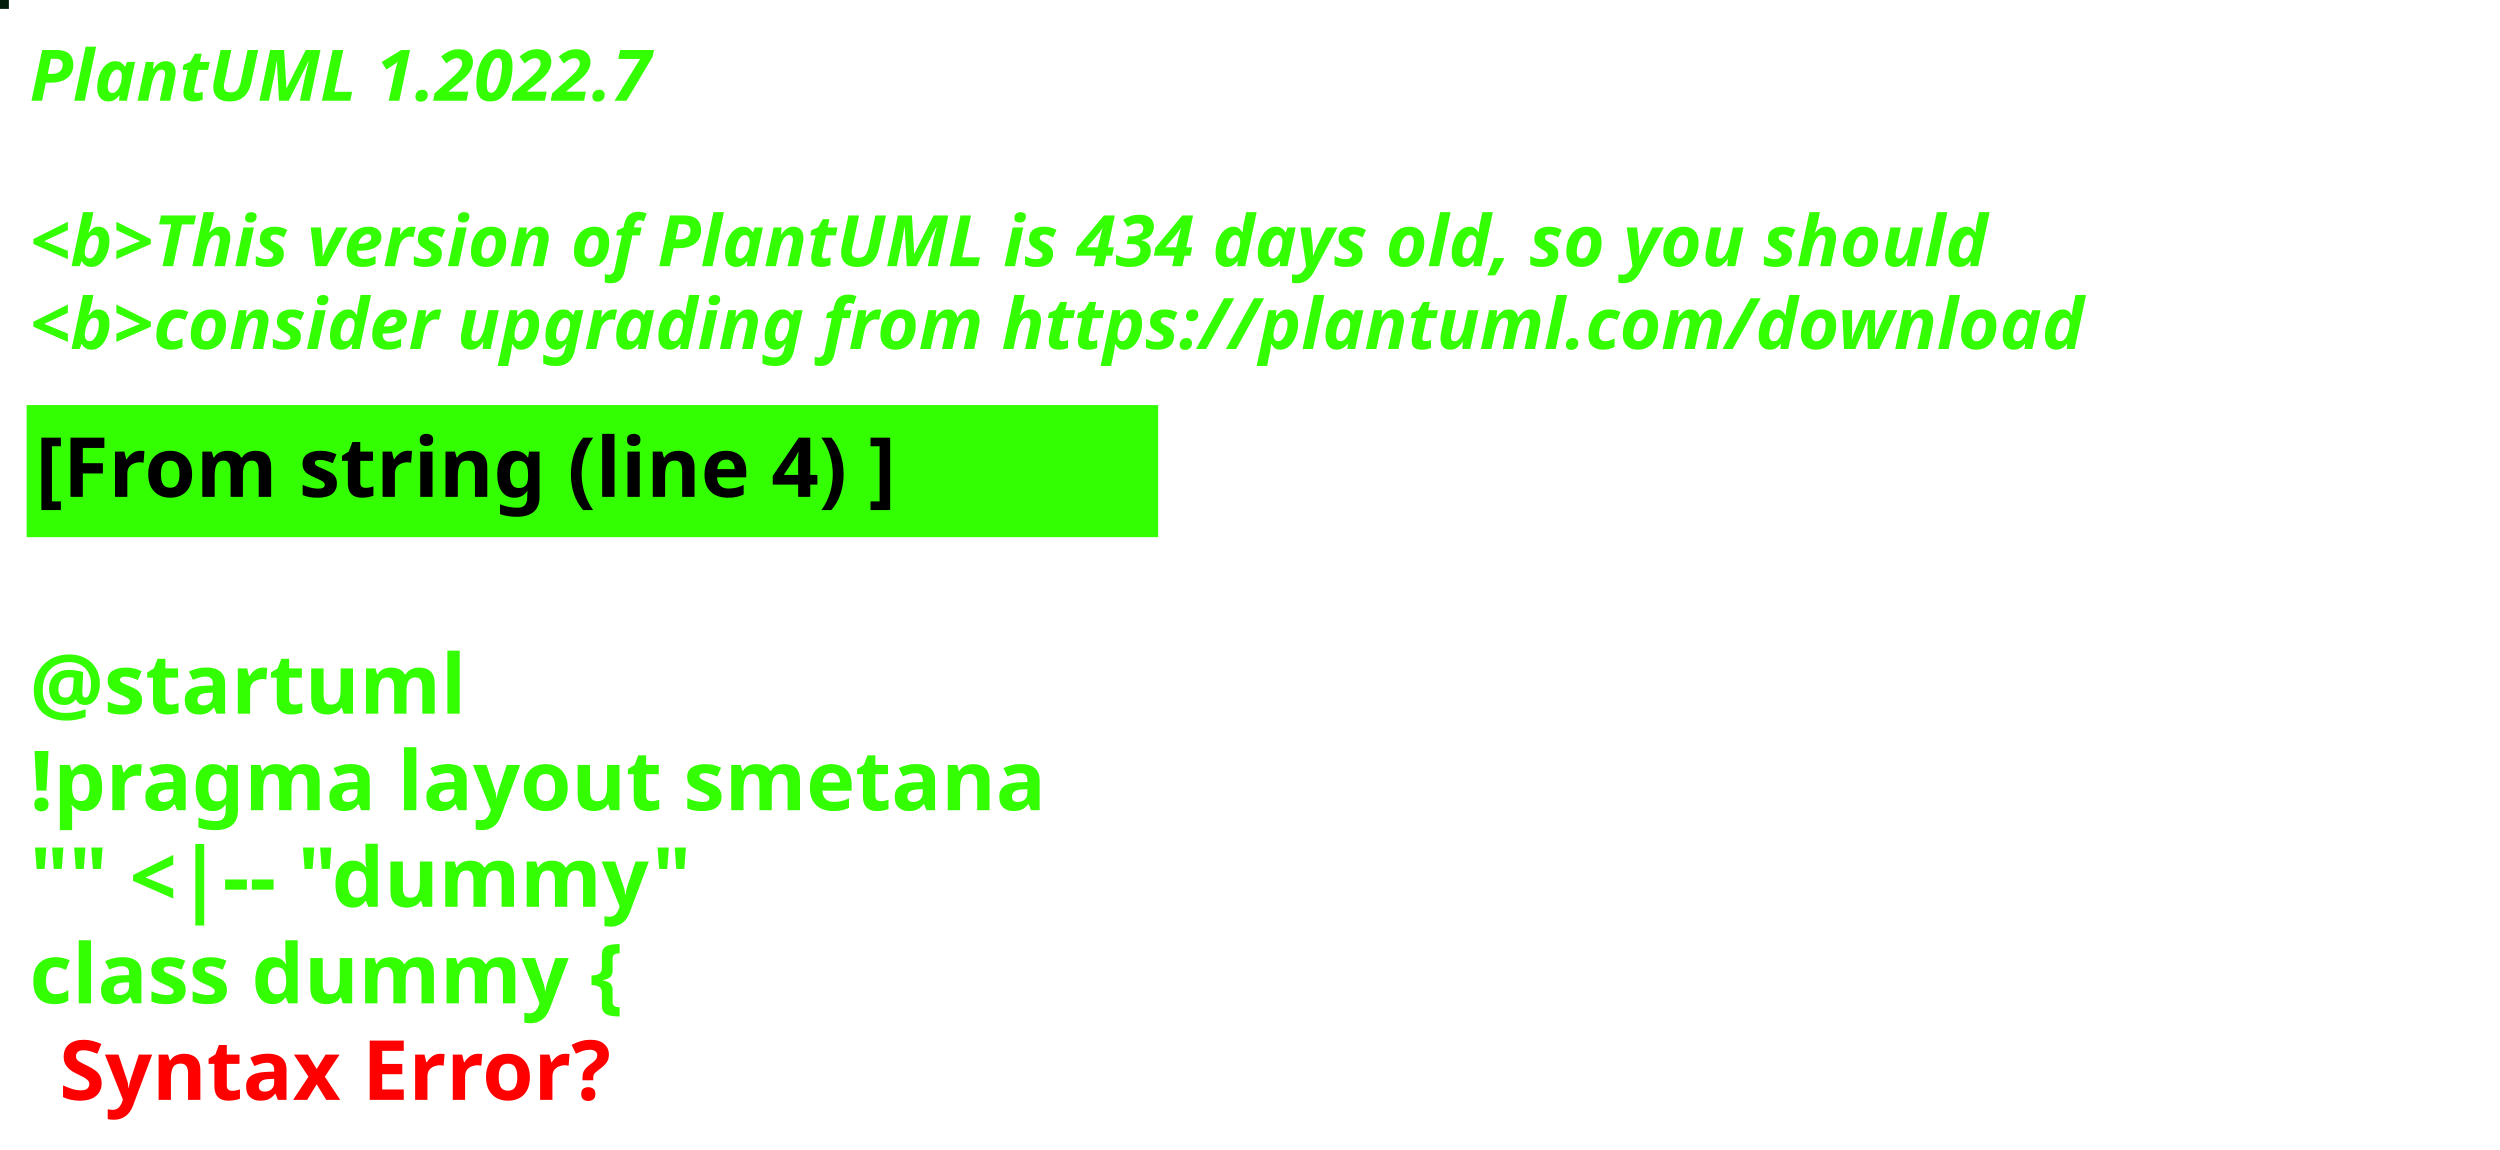
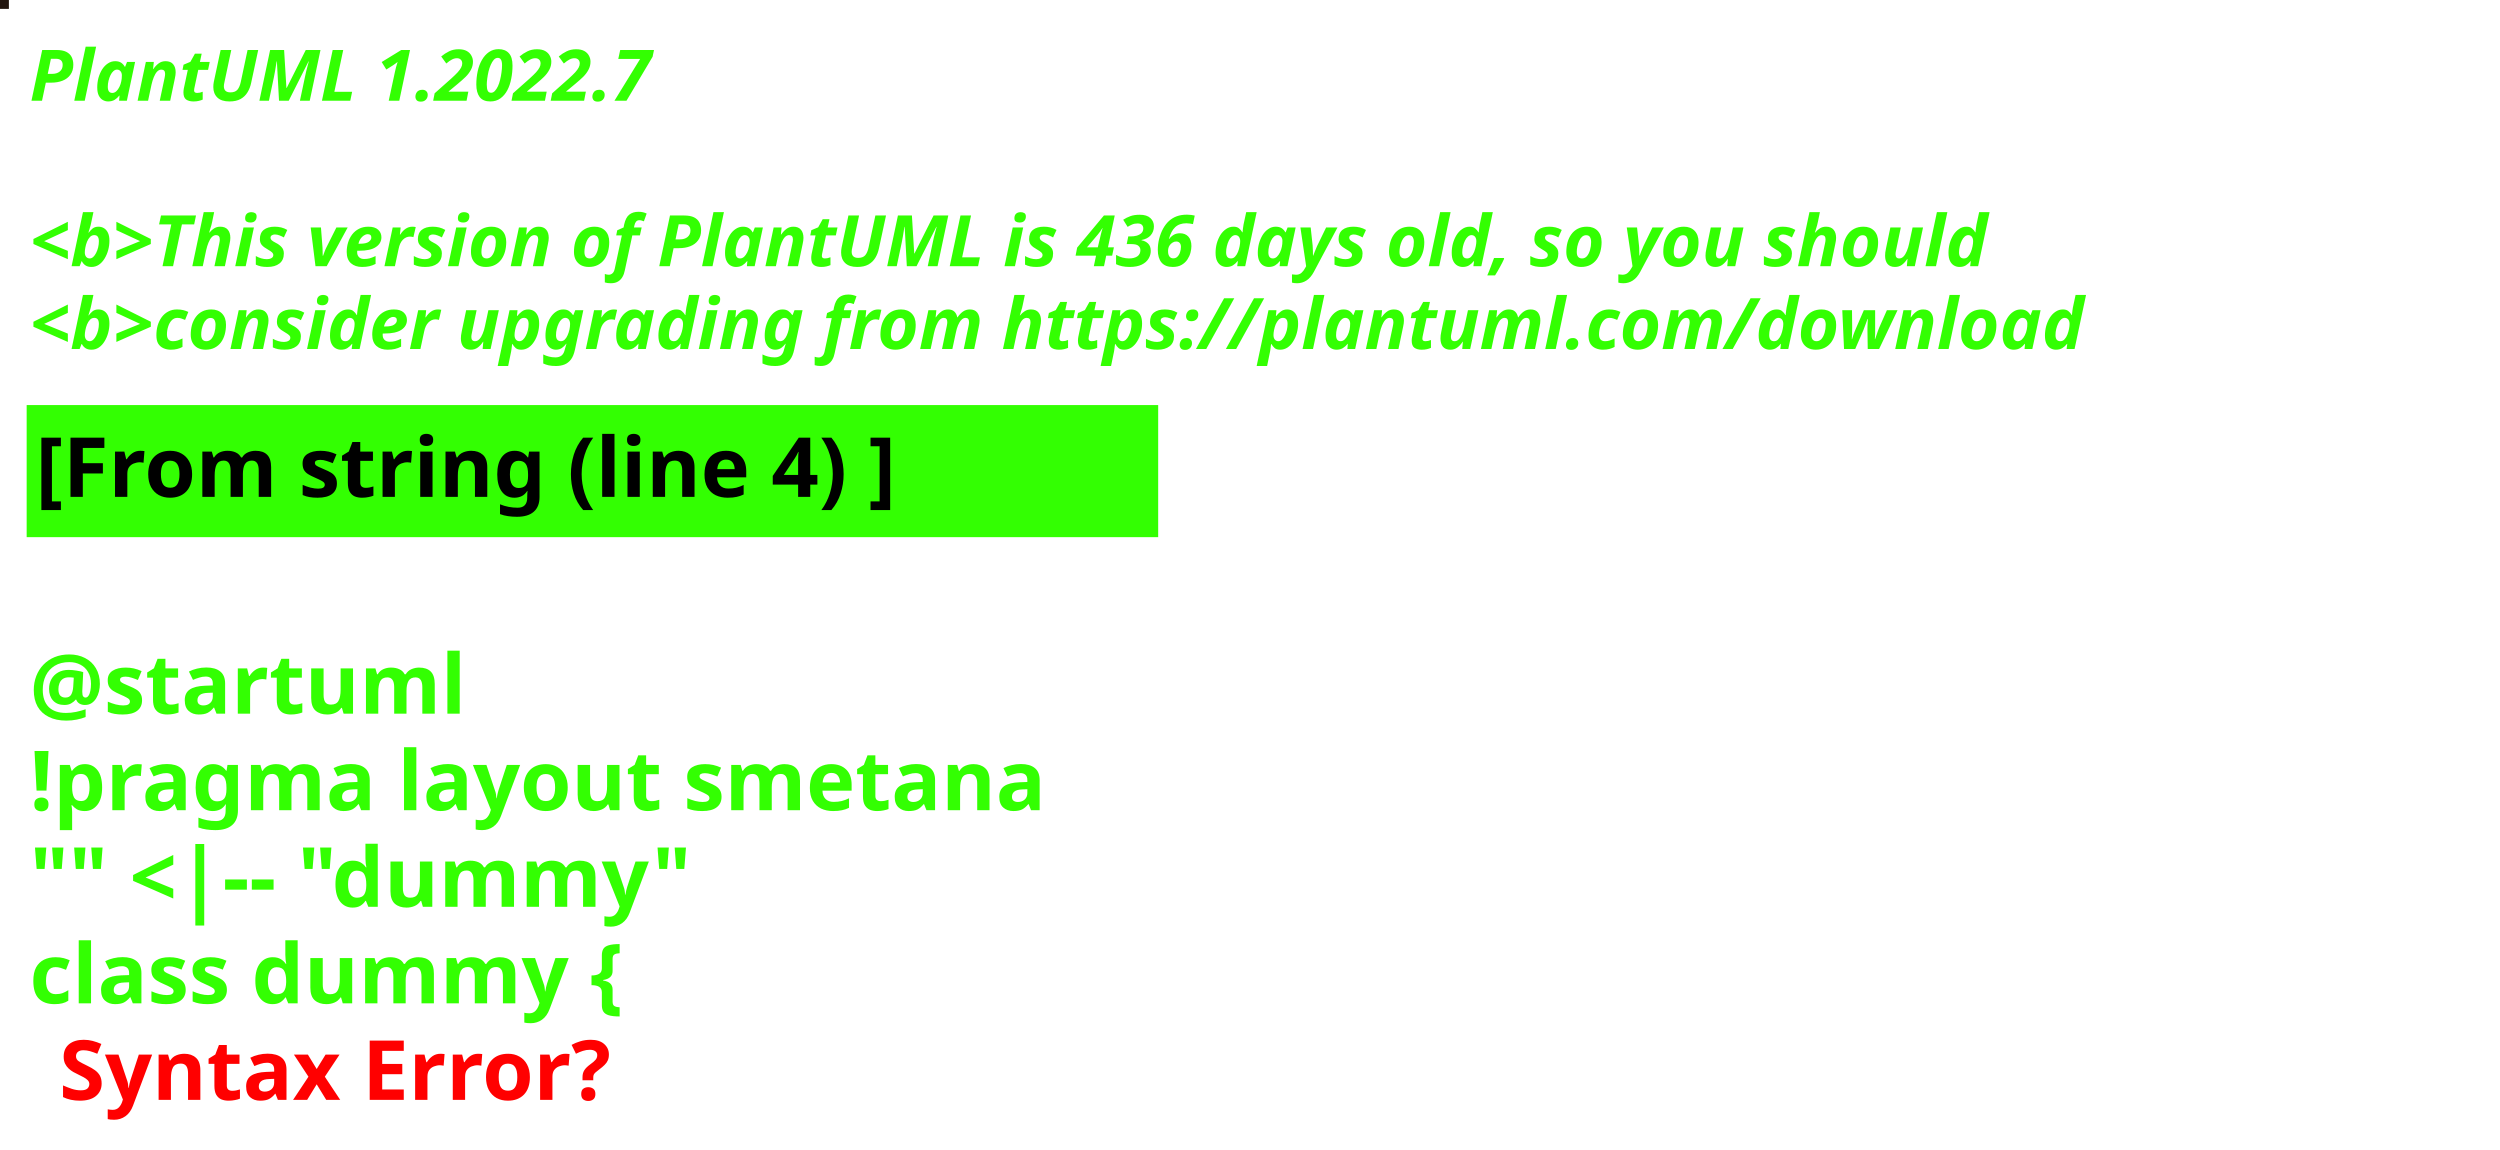
<svg xmlns="http://www.w3.org/2000/svg" contentStyleType="text/css" height="194px" preserveAspectRatio="none" style="width:422px;height:194px;background:#000000;" version="1.1" viewBox="0 0 422 194" width="422px" zoomAndPan="magnify">
  <defs />
  <g>
-     <rect fill="#011E0D" height="1" style="stroke:#011E0D;stroke-width:1.0;" width="1" x="0" y="0" />
+     <rect fill="#22160F" height="1" style="stroke:#22160F;stroke-width:1.0;" width="1" x="0" y="0" />
    <text fill="#33FF02" font-family="sans-serif" font-size="12" font-style="italic" font-weight="bold" lengthAdjust="spacing" textLength="127" x="5" y="17">PlantUML 1.2022.7</text>
    <text fill="#33FF02" font-family="sans-serif" font-size="12" font-style="italic" font-weight="bold" lengthAdjust="spacing" textLength="4" x="5" y="30.969"> </text>
-     <text fill="#33FF02" font-family="sans-serif" font-size="12" font-style="italic" font-weight="bold" lengthAdjust="spacing" textLength="399" x="5" y="44.938">&lt;b&gt;This version of PlantUML is 434 days old, so you should</text>
+     <text fill="#33FF02" font-family="sans-serif" font-size="12" font-style="italic" font-weight="bold" lengthAdjust="spacing" textLength="399" x="5" y="44.938">&lt;b&gt;This version of PlantUML is 436 days old, so you should</text>
    <text fill="#33FF02" font-family="sans-serif" font-size="12" font-style="italic" font-weight="bold" lengthAdjust="spacing" textLength="408" x="5" y="58.906">&lt;b&gt;consider upgrading from https://plantuml.com/download</text>
    <rect fill="#33FF02" height="21.297" style="stroke:#33FF02;stroke-width:1.0;" width="190" x="5" y="68.875" />
    <text fill="#000000" font-family="sans-serif" font-size="14" font-weight="bold" lengthAdjust="spacing" textLength="168" x="6" y="83.875">[From string (line 4) ]</text>
    <text fill="#33FF02" font-family="sans-serif" font-size="14" font-weight="bold" lengthAdjust="spacing" textLength="5" x="5" y="104.172"> </text>
    <text fill="#33FF02" font-family="sans-serif" font-size="14" font-weight="bold" lengthAdjust="spacing" textLength="79" x="5" y="120.469">@startuml</text>
    <text fill="#33FF02" font-family="sans-serif" font-size="14" font-weight="bold" lengthAdjust="spacing" textLength="190" x="5" y="136.766">!pragma layout smetana</text>
    <text fill="#33FF02" font-family="sans-serif" font-size="14" font-weight="bold" lengthAdjust="spacing" textLength="124" x="5" y="153.062">"" &lt;|-- "dummy"</text>
    <text fill="#33FF02" font-family="sans-serif" font-size="14" font-weight="bold" lengthAdjust="spacing" text-decoration="wavy underline" textLength="117" x="5" y="169.359">class dummy {</text>
    <text fill="#FF0000" font-family="sans-serif" font-size="14" font-weight="bold" lengthAdjust="spacing" textLength="106" x="10" y="185.656">Syntax Error?</text>
  </g>
</svg>
